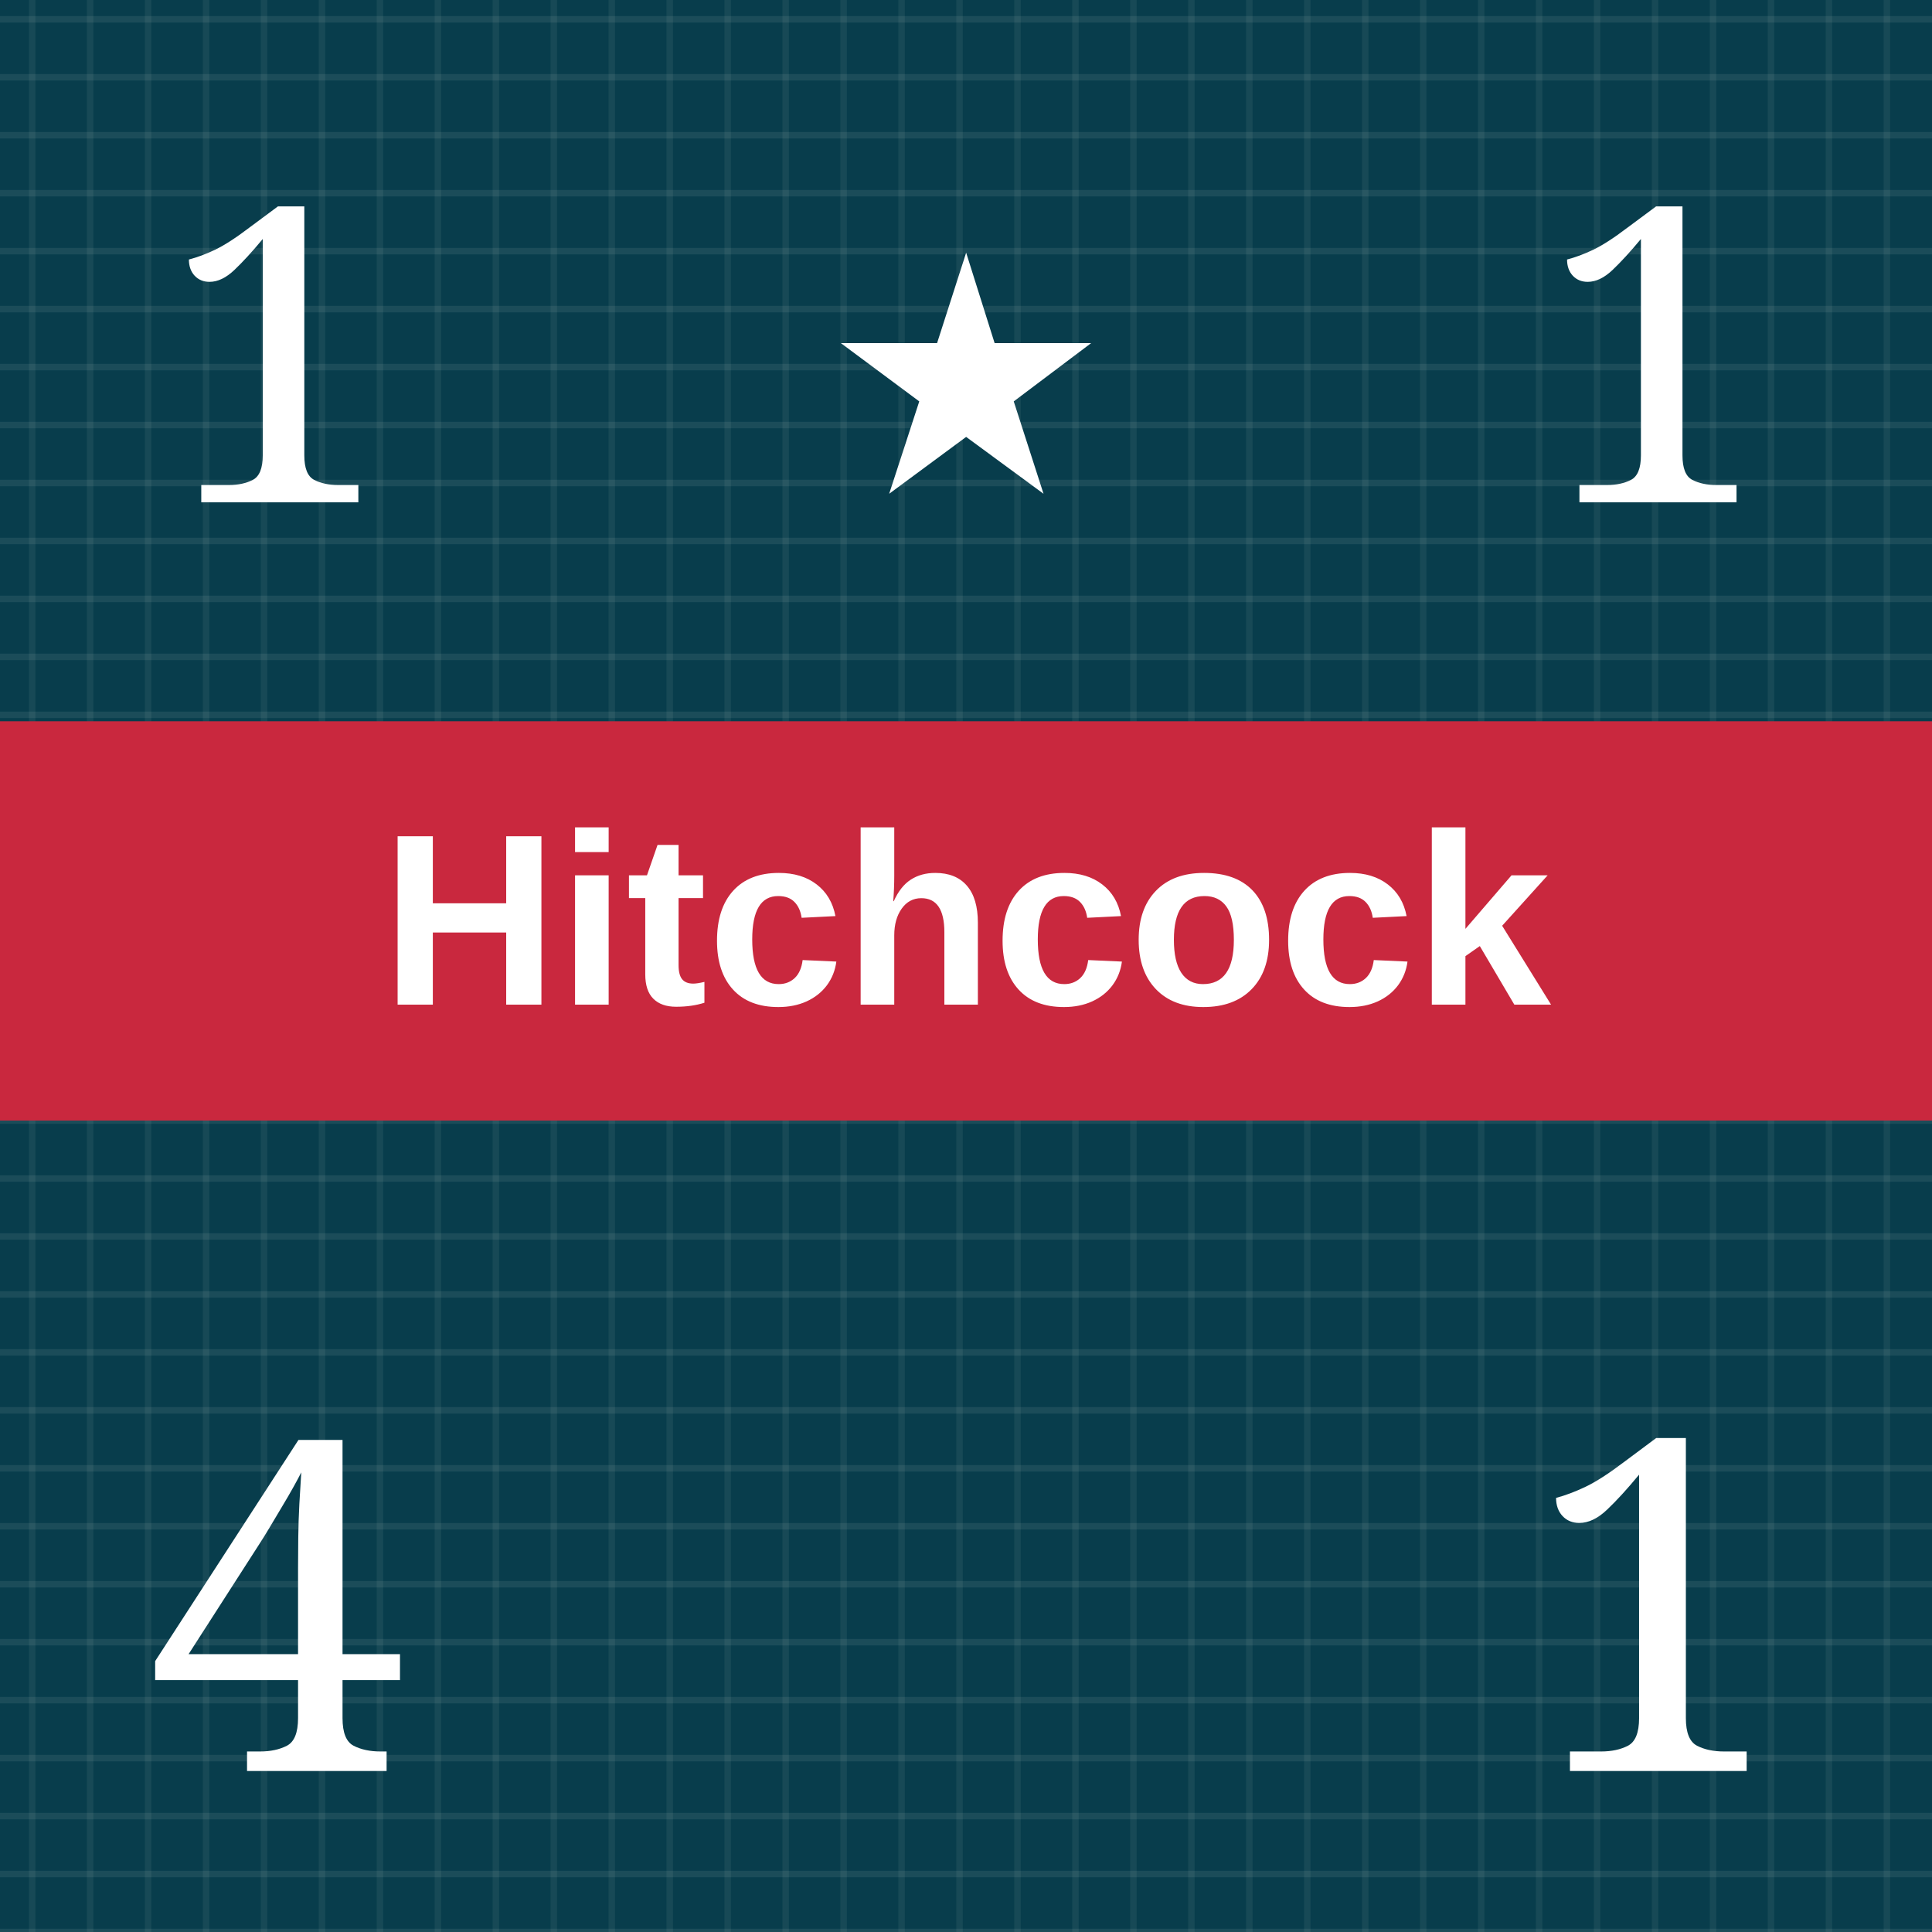
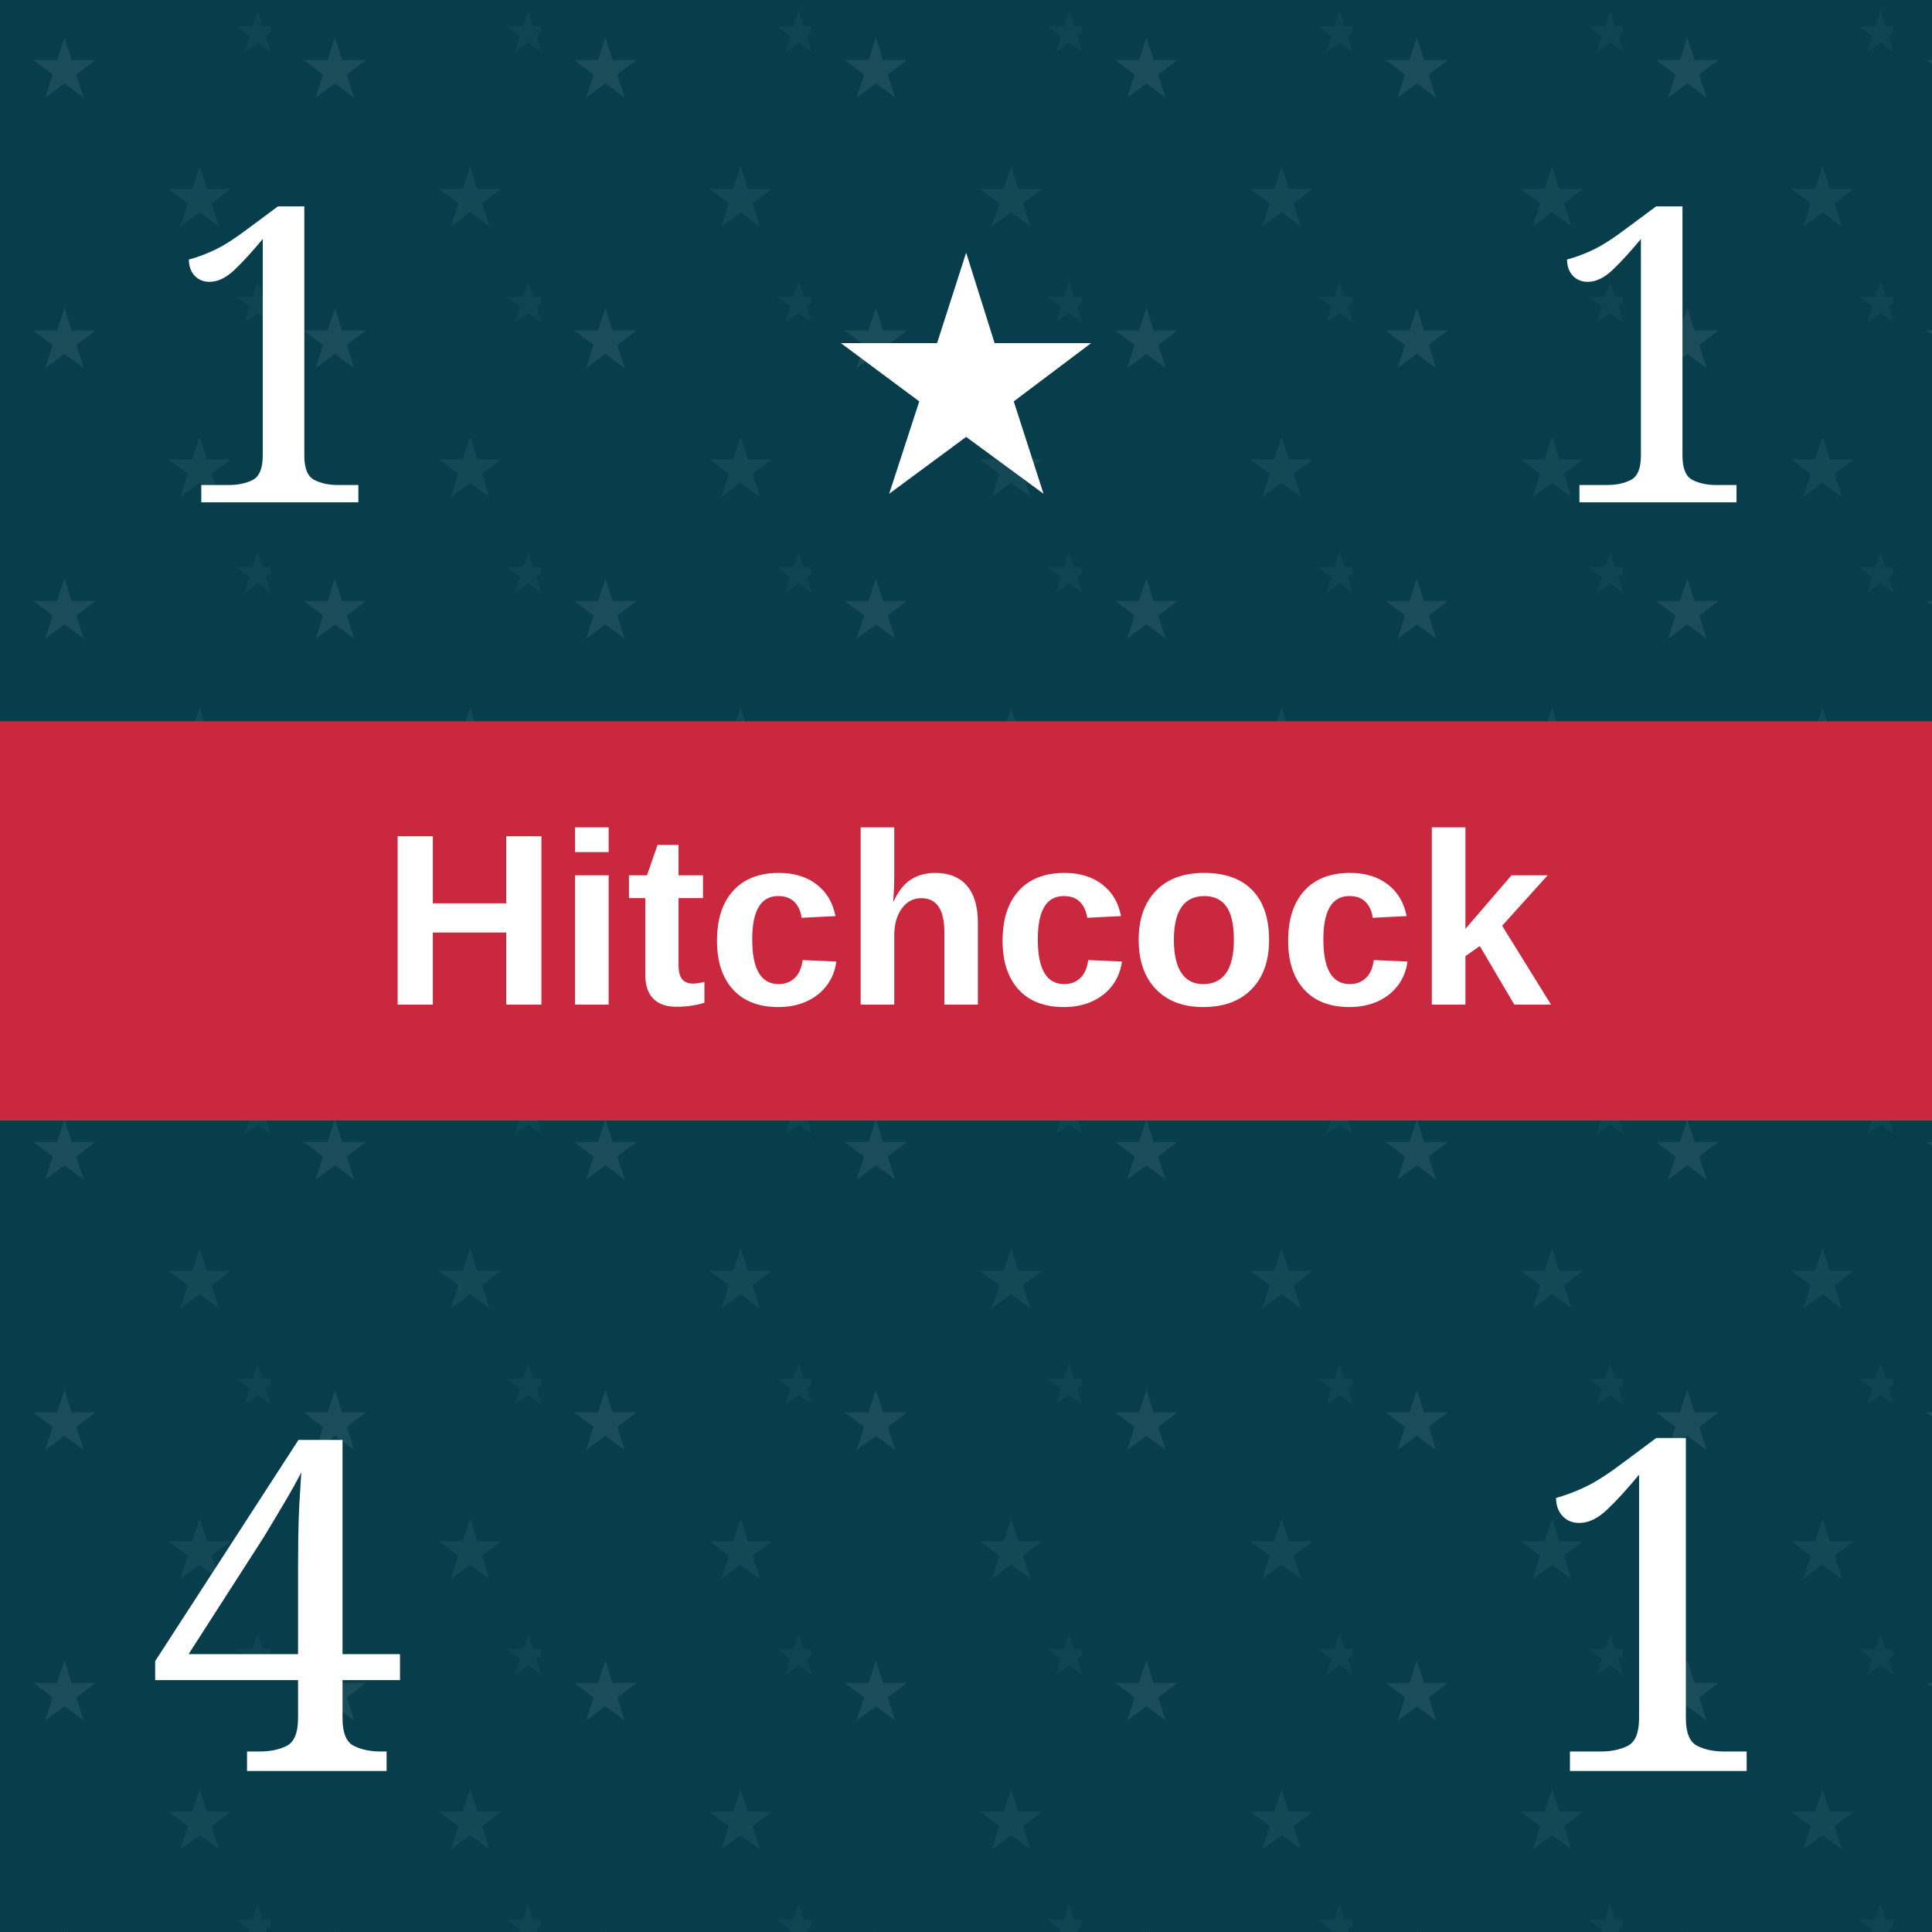
<svg xmlns="http://www.w3.org/2000/svg" viewBox="0 0 300 300" role="img" aria-labelledby="title desc">
  <defs>
    <pattern id="blueTexture" width="18" height="18" patternUnits="userSpaceOnUse">
      <rect width="18" height="18" fill="#083d4c" />
      <path d="M0 3H18 M0 12H18" stroke="#b7d0c6" stroke-opacity=".11" stroke-width="1" />
      <path d="M5 0V18 M14 0V18" stroke="#d3e0d2" stroke-opacity=".08" stroke-width="1" />
+     </pattern>
+     <pattern id="americanLeaderTexture" width="42" height="42" patternUnits="userSpaceOnUse">
+       <rect width="42" height="42" fill="#083d4c" />
+       <text x="10" y="15" fill="#b7d0c6" fill-opacity=".11" font-family="Georgia, serif" font-size="13" text-anchor="middle">★</text>
+       <text x="31" y="35" fill="#b7d0c6" fill-opacity=".08" font-family="Georgia, serif" font-size="13" text-anchor="middle">★</text>
+       <text x="40" y="8" fill="#b7d0c6" fill-opacity=".05" font-family="Georgia, serif" font-size="9" text-anchor="middle">★</text>
    </pattern>
    <pattern id="redTexture" width="24" height="24" patternUnits="userSpaceOnUse">
      <rect width="24" height="24" fill="#d94234" />
      <path d="M0 0L24 24M24 0L0 24" stroke="#ffc0a4" stroke-opacity=".14" stroke-width="2" />
      <path d="M6 0V24M18 0V24" stroke="#831e22" stroke-opacity=".14" stroke-width="2" />
    </pattern>
    <pattern id="blackTexture" width="12" height="12" patternUnits="userSpaceOnUse" patternTransform="rotate(35)">
      <rect width="12" height="12" fill="#101214" />
      <path d="M0 2H12" stroke="#6a6a6a" stroke-opacity=".35" stroke-width="1" />
    </pattern>
    <filter id="shadow" x="-15%" y="-15%" width="130%" height="130%">
      <feDropShadow dx="0" dy="2" stdDeviation="2" flood-opacity=".38" />
    </filter>
  </defs>
-   <rect width="300" height="300" fill="url(#blueTexture)" />
+   <rect width="300" height="300" fill="url(#americanLeaderTexture)" />
  <text x="43" y="78" fill="#fff" font-family="Georgia, serif" font-size="64" text-anchor="middle">1</text>
  <text x="150" y="76" fill="#fff" font-family="Georgia, serif" font-size="52" text-anchor="middle">★</text>
  <text x="257" y="78" fill="#fff" font-family="Georgia, serif" font-size="64" text-anchor="middle">1</text>
  <rect y="112" width="300" height="62" fill="#c9283e" />
  <text x="150" y="156" fill="#fff" font-family="Arial, sans-serif" font-size="38" font-weight="bold" text-anchor="middle">Hitchcock</text>
  <text x="43" y="275" fill="#fff" font-family="Georgia, serif" font-size="72" text-anchor="middle">4</text>
  <text x="257" y="275" fill="#fff" font-family="Georgia, serif" font-size="72" text-anchor="middle">1</text>
</svg>
